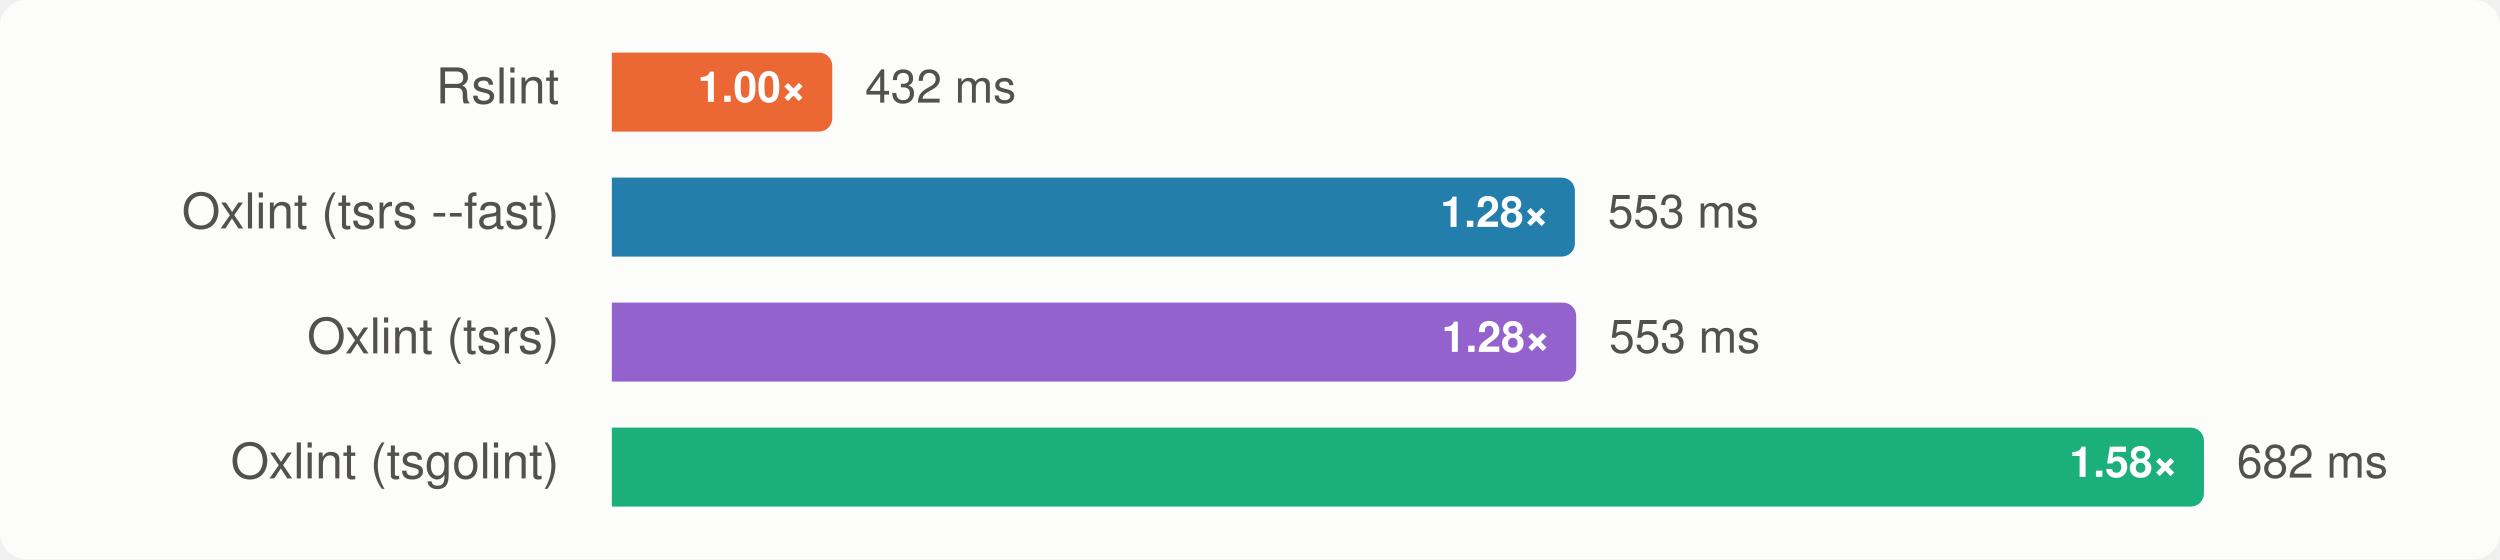
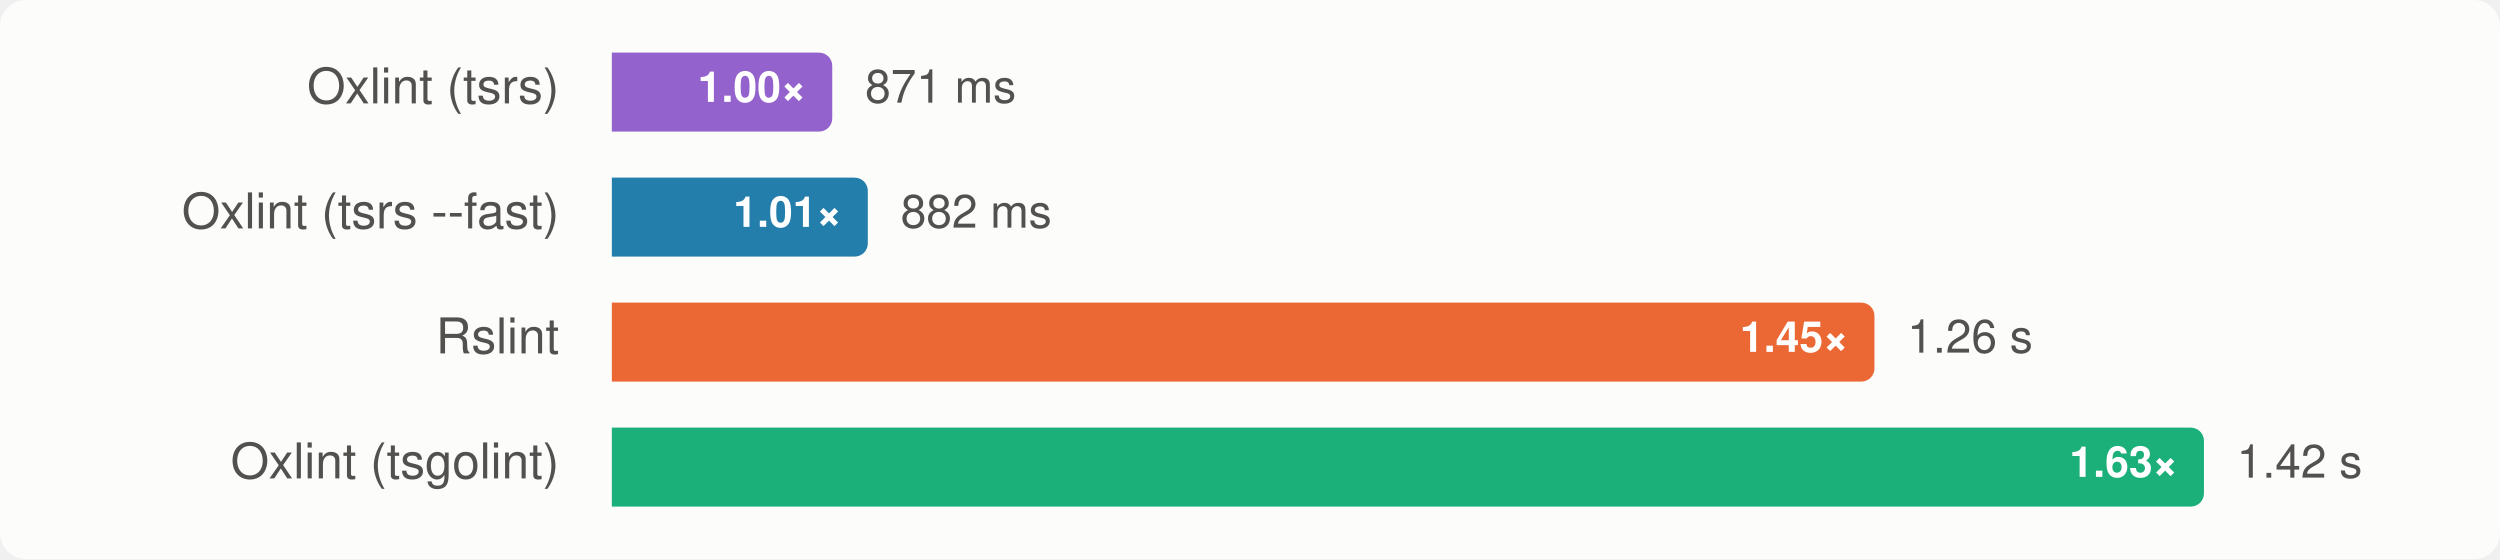
<svg xmlns="http://www.w3.org/2000/svg" width="760" height="170" viewBox="0 0 760 170" font-family="-apple-system, BlinkMacSystemFont, 'Segoe UI', Helvetica, Arial, sans-serif" role="img" aria-label="Group A, rspack: median wall time, lower is better">
  <style>
    .surface { fill: #fcfcfb; }
    .t-primary { fill: #0b0b0b; }
    .t-secondary { fill: #52514e; }
    .ratio { fill: #ffffff; }
    .bar-rslint { fill: #eb6834; }
    .bar-oxlint { fill: #1baf7a; }
    .bar-oxlint-tsgolint { fill: #1baf7a; }
    .bar-oxlint-tsrs { fill: #9362cc; }
    .bar-oxlint-tsrs-fast { fill: #247eab; }
    .bar-biome { fill: #eda100; }
    @media (prefers-color-scheme: dark) {
      .surface { fill: #1a1a19; }
      .t-primary { fill: #f0efec; }
      .t-secondary { fill: #c3c2b7; }
      .bar-rslint { fill: #d95926; }
      .bar-oxlint { fill: #199e70; }
      .bar-oxlint-tsgolint { fill: #199e70; }
      .bar-oxlint-tsrs { fill: #a47ad7; }
      .bar-oxlint-tsrs-fast { fill: #3b94bd; }
      .bar-biome { fill: #c98500; }
    }
  </style>
  <rect class="surface" width="760" height="170" rx="8" />
  <g>
-     <text class="t-secondary" x="170" y="28" text-anchor="end" dominant-baseline="central" font-size="15">Rslint</text>
-     <path class="bar-rslint" d="M186,16H249A4,4 0 0 1 253,20V36A4,4 0 0 1 249,40H186Z" />
+     <text class="t-secondary" x="170" y="28" text-anchor="end" dominant-baseline="central" font-size="15">Oxlint (tsrs)</text>
+     <path class="bar-oxlint-tsrs" d="M186,16H249A4,4 0 0 1 253,20V36A4,4 0 0 1 249,40H186Z" />
    <text class="ratio" x="245" y="28" text-anchor="end" dominant-baseline="central" font-size="13" font-weight="700">1.00×</text>
-     <text class="t-secondary" x="263" y="28" dominant-baseline="central" font-size="14">432 ms</text>
+     <text class="t-secondary" x="263" y="28" dominant-baseline="central" font-size="14">871 ms</text>
  </g>
  <g>
    <text class="t-secondary" x="170" y="66" text-anchor="end" dominant-baseline="central" font-size="15">Oxlint (tsrs --fast)</text>
-     <path class="bar-oxlint-tsrs-fast" d="M186,54H474.772A4,4 0 0 1 478.772,58V74A4,4 0 0 1 474.772,78H186Z" />
-     <text class="ratio" x="470.772" y="66" text-anchor="end" dominant-baseline="central" font-size="13" font-weight="700">1.28×</text>
-     <text class="t-secondary" x="488.772" y="66" dominant-baseline="central" font-size="14">553 ms</text>
+     <path class="bar-oxlint-tsrs-fast" d="M186,54H259.814A4,4 0 0 1 263.814,58V74A4,4 0 0 1 259.814,78H186Z" />
+     <text class="ratio" x="255.814" y="66" text-anchor="end" dominant-baseline="central" font-size="13" font-weight="700">1.01×</text>
+     <text class="t-secondary" x="273.814" y="66" dominant-baseline="central" font-size="14">882 ms</text>
  </g>
  <g>
-     <text class="t-secondary" x="170" y="104" text-anchor="end" dominant-baseline="central" font-size="15">Oxlint (tsrs)</text>
-     <path class="bar-oxlint-tsrs" d="M186,92H475.164A4,4 0 0 1 479.164,96V112A4,4 0 0 1 475.164,116H186Z" />
-     <text class="ratio" x="471.164" y="104" text-anchor="end" dominant-baseline="central" font-size="13" font-weight="700">1.28×</text>
-     <text class="t-secondary" x="489.164" y="104" dominant-baseline="central" font-size="14">553 ms</text>
+     <text class="t-secondary" x="170" y="104" text-anchor="end" dominant-baseline="central" font-size="15">Rslint</text>
+     <path class="bar-rslint" d="M186,92H565.835A4,4 0 0 1 569.835,96V112A4,4 0 0 1 565.835,116H186Z" />
+     <text class="ratio" x="561.835" y="104" text-anchor="end" dominant-baseline="central" font-size="13" font-weight="700">1.45×</text>
+     <text class="t-secondary" x="579.835" y="104" dominant-baseline="central" font-size="14">1.26 s</text>
  </g>
  <g>
    <text class="t-secondary" x="170" y="142" text-anchor="end" dominant-baseline="central" font-size="15">Oxlint (tsgolint)</text>
    <path class="bar-oxlint-tsgolint" d="M186,130H666A4,4 0 0 1 670,134V150A4,4 0 0 1 666,154H186Z" />
-     <text class="ratio" x="662" y="142" text-anchor="end" dominant-baseline="central" font-size="13" font-weight="700">1.58×</text>
-     <text class="t-secondary" x="680" y="142" dominant-baseline="central" font-size="14">682 ms</text>
+     <text class="ratio" x="662" y="142" text-anchor="end" dominant-baseline="central" font-size="13" font-weight="700">1.63×</text>
+     <text class="t-secondary" x="680" y="142" dominant-baseline="central" font-size="14">1.42 s</text>
  </g>
</svg>
